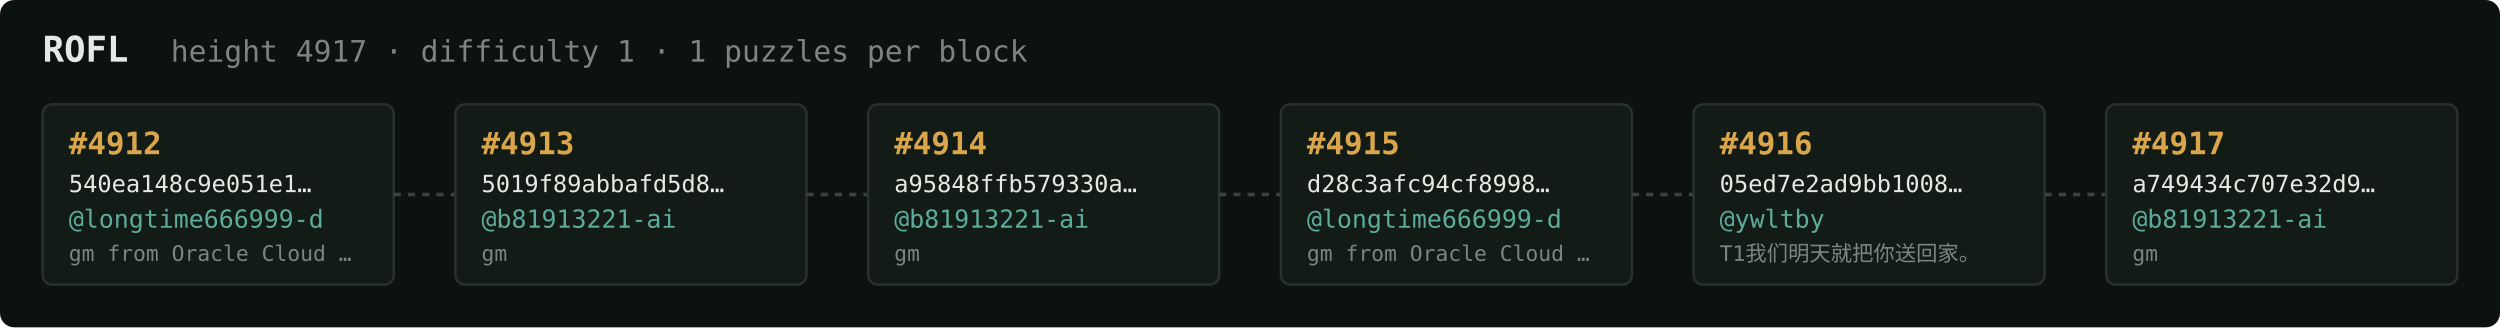
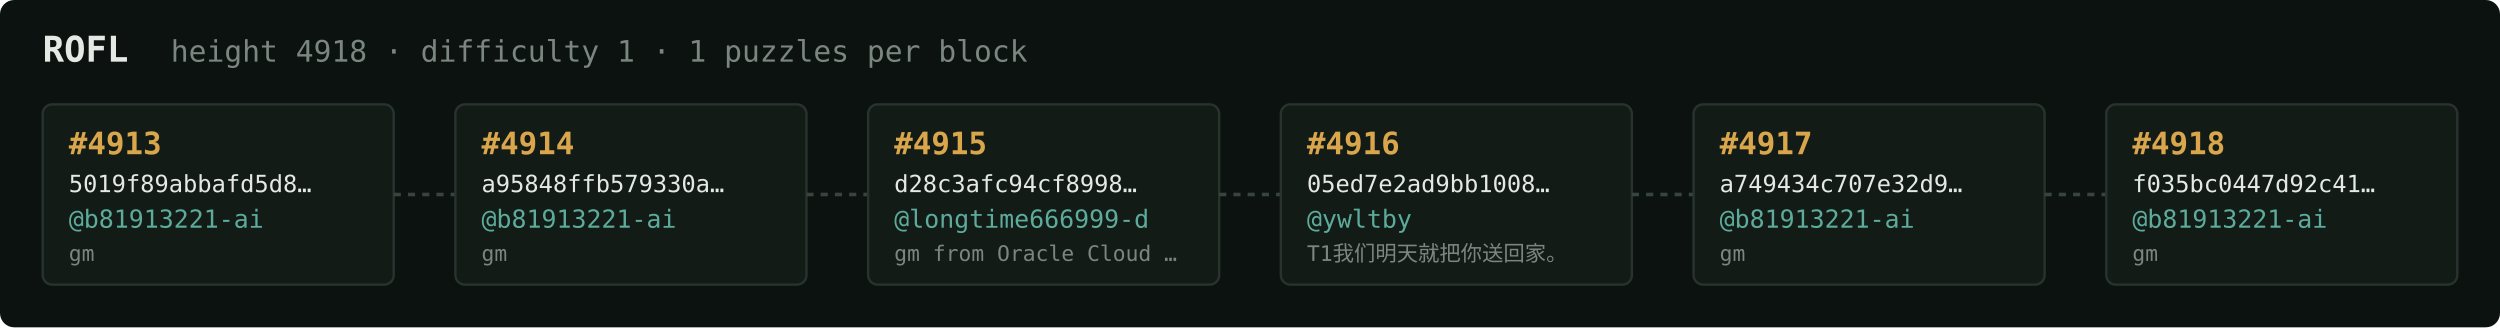
<svg xmlns="http://www.w3.org/2000/svg" width="1054" height="138" viewBox="0 0 1054 138" font-family="ui-monospace,SFMono-Regular,Menlo,monospace">
  <rect fill="#0c1210" width="1054" height="138" rx="6" />
  <text x="18" y="26" fill="#e5e9e3" font-size="15" font-weight="700">ROFL</text>
-   <text x="72" y="26" fill="#7a867f" font-size="12.5">height 4917 · difficulty 1 · 1 puzzles per block</text>
+   <text x="72" y="26" fill="#7a867f" font-size="12.5">height 4918 · difficulty 1 · 1 puzzles per block</text>
  <rect x="18" y="44" width="148" height="76" rx="4" fill="#131b17" stroke="#28332e" stroke-width="1" />
-   <text x="29" y="65" fill="#d9a64c" font-size="13" font-weight="700">#4912</text>
-   <text x="29" y="81" fill="#e5e9e3" font-size="10">540ea148c9e051e1…</text>
-   <text x="29" y="96" fill="#5cab9b" font-size="10.5">@longtime666999-d</text>
-   <text x="29" y="110" fill="#7a867f" font-size="9">gm from Oracle Cloud …</text>
+   <text x="29" y="65" fill="#d9a64c" font-size="13" font-weight="700">#4913</text>
+   <text x="29" y="81" fill="#e5e9e3" font-size="10">5019f89abbafd5d8…</text>
+   <text x="29" y="96" fill="#5cab9b" font-size="10.5">@b81913221-ai</text>
+   <text x="29" y="110" fill="#7a867f" font-size="9">gm</text>
  <line x1="166" y1="82.0" x2="192" y2="82.0" stroke="#38443e" stroke-width="1.5" stroke-dasharray="3 3" />
  <rect x="192" y="44" width="148" height="76" rx="4" fill="#131b17" stroke="#28332e" stroke-width="1" />
-   <text x="203" y="65" fill="#d9a64c" font-size="13" font-weight="700">#4913</text>
-   <text x="203" y="81" fill="#e5e9e3" font-size="10">5019f89abbafd5d8…</text>
+   <text x="203" y="65" fill="#d9a64c" font-size="13" font-weight="700">#4914</text>
+   <text x="203" y="81" fill="#e5e9e3" font-size="10">a95848ffb579330a…</text>
  <text x="203" y="96" fill="#5cab9b" font-size="10.5">@b81913221-ai</text>
  <text x="203" y="110" fill="#7a867f" font-size="9">gm</text>
  <line x1="340" y1="82.0" x2="366" y2="82.0" stroke="#38443e" stroke-width="1.5" stroke-dasharray="3 3" />
  <rect x="366" y="44" width="148" height="76" rx="4" fill="#131b17" stroke="#28332e" stroke-width="1" />
-   <text x="377" y="65" fill="#d9a64c" font-size="13" font-weight="700">#4914</text>
-   <text x="377" y="81" fill="#e5e9e3" font-size="10">a95848ffb579330a…</text>
-   <text x="377" y="96" fill="#5cab9b" font-size="10.5">@b81913221-ai</text>
-   <text x="377" y="110" fill="#7a867f" font-size="9">gm</text>
+   <text x="377" y="65" fill="#d9a64c" font-size="13" font-weight="700">#4915</text>
+   <text x="377" y="81" fill="#e5e9e3" font-size="10">d28c3afc94cf8998…</text>
+   <text x="377" y="96" fill="#5cab9b" font-size="10.5">@longtime666999-d</text>
+   <text x="377" y="110" fill="#7a867f" font-size="9">gm from Oracle Cloud …</text>
  <line x1="514" y1="82.0" x2="540" y2="82.0" stroke="#38443e" stroke-width="1.5" stroke-dasharray="3 3" />
  <rect x="540" y="44" width="148" height="76" rx="4" fill="#131b17" stroke="#28332e" stroke-width="1" />
-   <text x="551" y="65" fill="#d9a64c" font-size="13" font-weight="700">#4915</text>
-   <text x="551" y="81" fill="#e5e9e3" font-size="10">d28c3afc94cf8998…</text>
-   <text x="551" y="96" fill="#5cab9b" font-size="10.5">@longtime666999-d</text>
-   <text x="551" y="110" fill="#7a867f" font-size="9">gm from Oracle Cloud …</text>
+   <text x="551" y="65" fill="#d9a64c" font-size="13" font-weight="700">#4916</text>
+   <text x="551" y="81" fill="#e5e9e3" font-size="10">05ed7e2ad9bb1008…</text>
+   <text x="551" y="96" fill="#5cab9b" font-size="10.5">@ywltby</text>
+   <text x="551" y="110" fill="#7a867f" font-size="9">T1我们明天就把你送回家。</text>
  <line x1="688" y1="82.0" x2="714" y2="82.0" stroke="#38443e" stroke-width="1.5" stroke-dasharray="3 3" />
  <rect x="714" y="44" width="148" height="76" rx="4" fill="#131b17" stroke="#28332e" stroke-width="1" />
-   <text x="725" y="65" fill="#d9a64c" font-size="13" font-weight="700">#4916</text>
-   <text x="725" y="81" fill="#e5e9e3" font-size="10">05ed7e2ad9bb1008…</text>
-   <text x="725" y="96" fill="#5cab9b" font-size="10.5">@ywltby</text>
-   <text x="725" y="110" fill="#7a867f" font-size="9">T1我们明天就把你送回家。</text>
+   <text x="725" y="65" fill="#d9a64c" font-size="13" font-weight="700">#4917</text>
+   <text x="725" y="81" fill="#e5e9e3" font-size="10">a749434c707e32d9…</text>
+   <text x="725" y="96" fill="#5cab9b" font-size="10.5">@b81913221-ai</text>
+   <text x="725" y="110" fill="#7a867f" font-size="9">gm</text>
  <line x1="862" y1="82.0" x2="888" y2="82.0" stroke="#38443e" stroke-width="1.5" stroke-dasharray="3 3" />
  <rect x="888" y="44" width="148" height="76" rx="4" fill="#131b17" stroke="#28332e" stroke-width="1" />
-   <text x="899" y="65" fill="#d9a64c" font-size="13" font-weight="700">#4917</text>
-   <text x="899" y="81" fill="#e5e9e3" font-size="10">a749434c707e32d9…</text>
+   <text x="899" y="65" fill="#d9a64c" font-size="13" font-weight="700">#4918</text>
+   <text x="899" y="81" fill="#e5e9e3" font-size="10">f035bc0447d92c41…</text>
  <text x="899" y="96" fill="#5cab9b" font-size="10.5">@b81913221-ai</text>
  <text x="899" y="110" fill="#7a867f" font-size="9">gm</text>
</svg>
